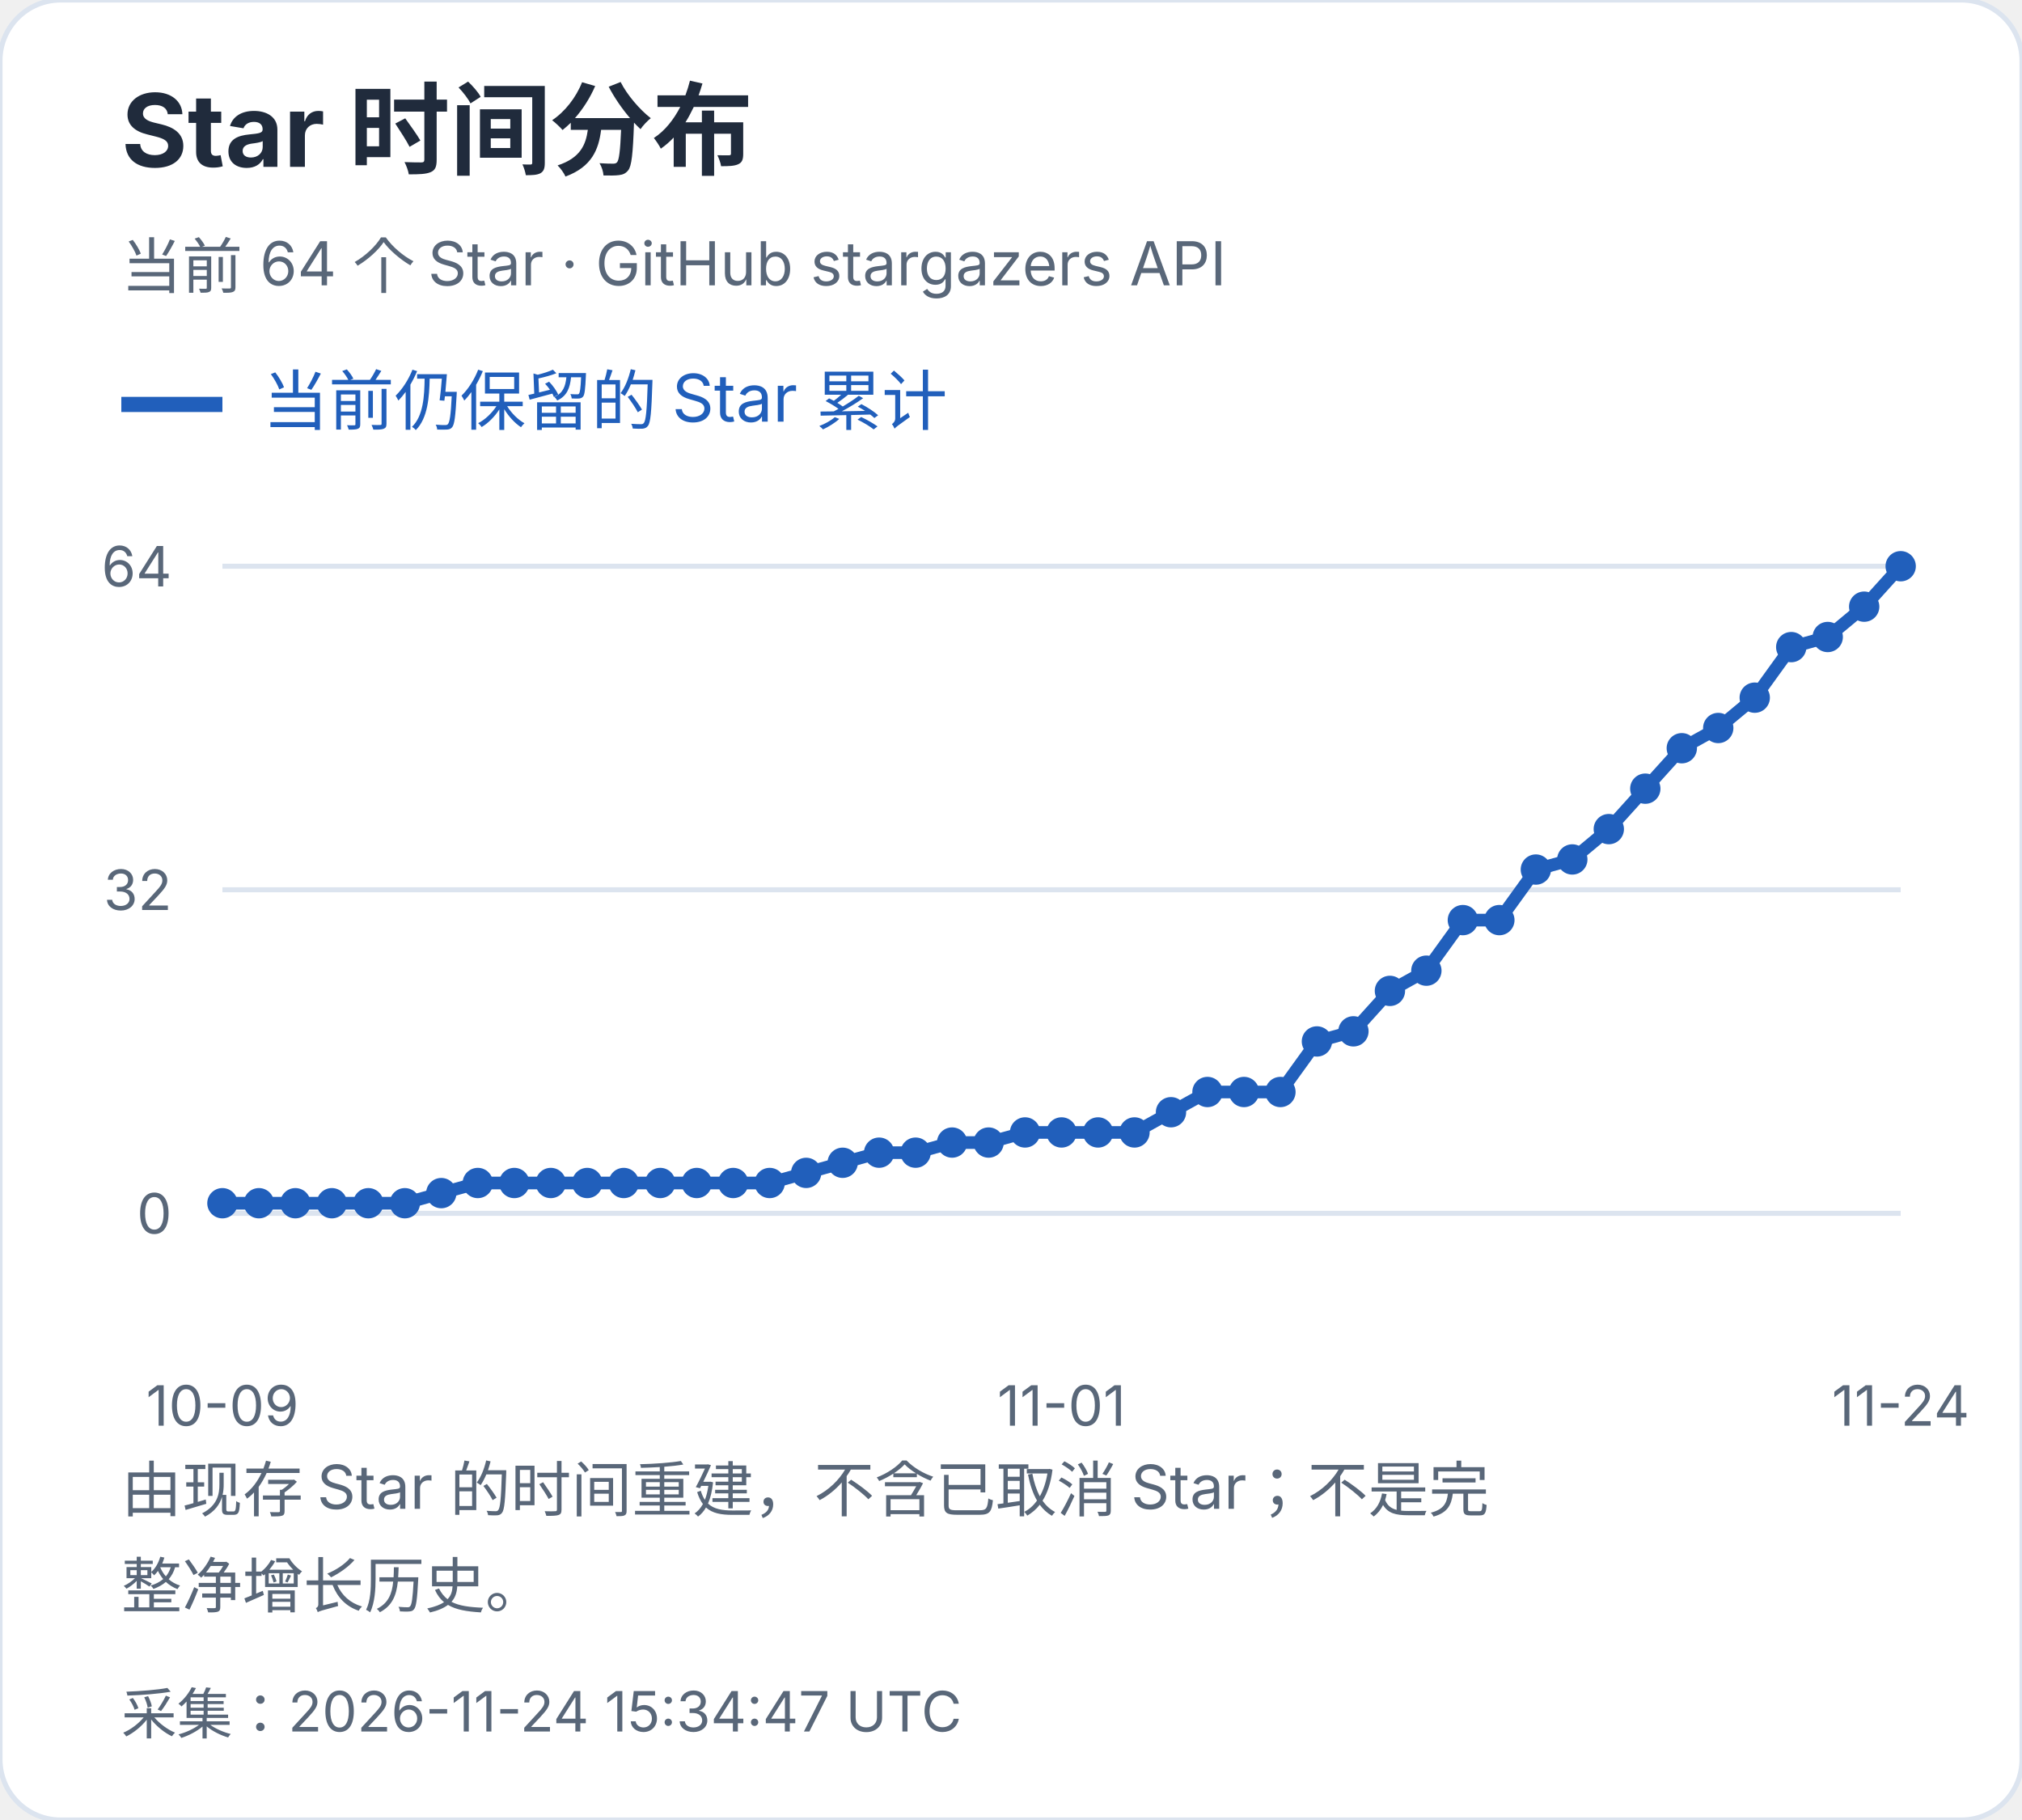
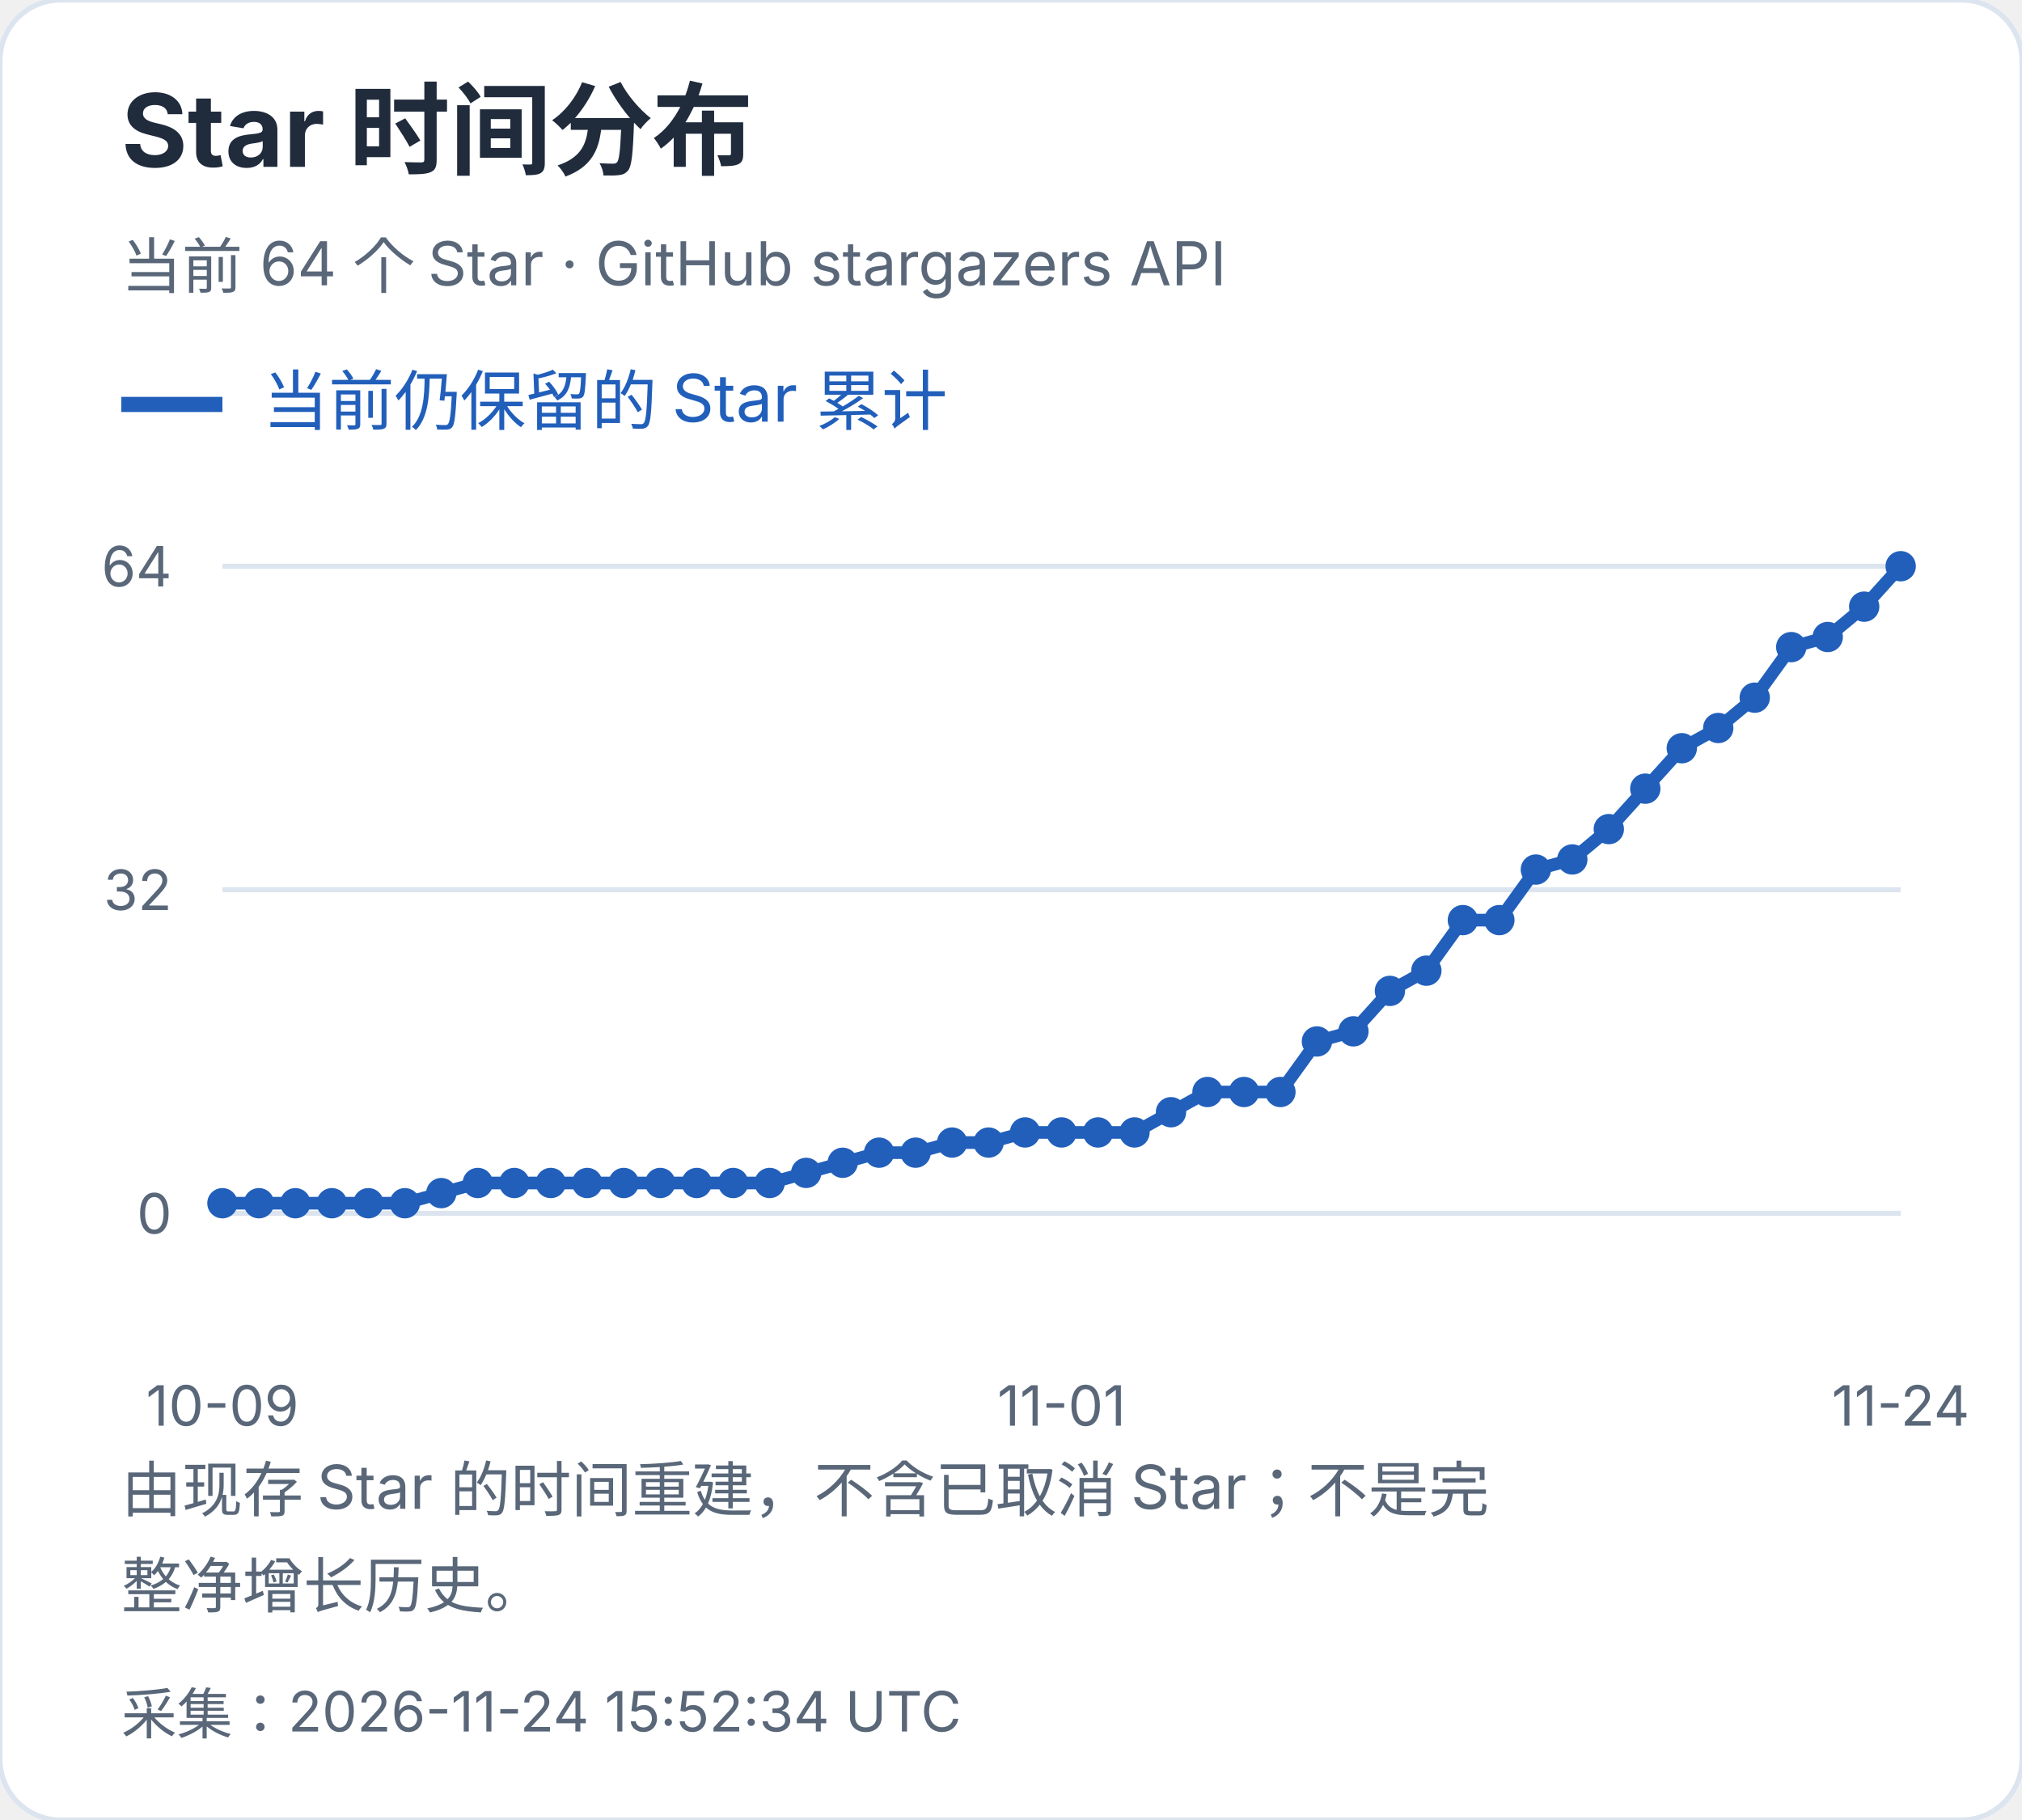
<svg xmlns="http://www.w3.org/2000/svg" width="400" height="360" viewBox="0 0 400 360" role="img" aria-label="Star 时间分布">
  <style>text{font-family:-apple-system,BlinkMacSystemFont,"Segoe UI","PingFang SC","Microsoft YaHei",sans-serif;font-variant-numeric:tabular-nums}</style>
  <rect width="400" height="360" rx="12" fill="white" stroke="#dce4ef" />
  <text x="24" y="33" font-size="20" fill="#202b3c" font-weight="650" text-anchor="start">Star 时间分布</text>
  <text x="24" y="57" font-size="12" fill="#596779" font-weight="400" text-anchor="start">当前 64 个 Star · GitHub stargazers API</text>
  <path d="M24 80h20" stroke="#215fbb" stroke-width="3" />
  <text x="52" y="84" font-size="13" fill="#215fbb" font-weight="400" text-anchor="start">当前仍保留的 Star 累计</text>
  <path d="M44 240.0H376" stroke="#dce4ef" />
  <text x="34" y="244.0" font-size="11" fill="#596779" font-weight="400" text-anchor="end">0</text>
  <path d="M44 176.0H376" stroke="#dce4ef" />
  <text x="34" y="180.0" font-size="11" fill="#596779" font-weight="400" text-anchor="end">32</text>
  <path d="M44 112.0H376" stroke="#dce4ef" />
  <text x="34" y="116.0" font-size="11" fill="#596779" font-weight="400" text-anchor="end">64</text>
  <circle cx="44.00" cy="238.00" r="3" fill="#215fbb" />
  <circle cx="51.22" cy="238.00" r="3" fill="#215fbb" />
  <circle cx="58.43" cy="238.00" r="3" fill="#215fbb" />
  <circle cx="65.65" cy="238.00" r="3" fill="#215fbb" />
  <circle cx="72.87" cy="238.00" r="3" fill="#215fbb" />
  <circle cx="80.09" cy="238.00" r="3" fill="#215fbb" />
  <circle cx="87.30" cy="236.00" r="3" fill="#215fbb" />
  <circle cx="94.52" cy="234.00" r="3" fill="#215fbb" />
  <circle cx="101.74" cy="234.00" r="3" fill="#215fbb" />
  <circle cx="108.96" cy="234.00" r="3" fill="#215fbb" />
  <circle cx="116.17" cy="234.00" r="3" fill="#215fbb" />
  <circle cx="123.39" cy="234.00" r="3" fill="#215fbb" />
  <circle cx="130.61" cy="234.00" r="3" fill="#215fbb" />
  <circle cx="137.83" cy="234.00" r="3" fill="#215fbb" />
  <circle cx="145.04" cy="234.00" r="3" fill="#215fbb" />
  <circle cx="152.26" cy="234.00" r="3" fill="#215fbb" />
  <circle cx="159.48" cy="232.00" r="3" fill="#215fbb" />
  <circle cx="166.70" cy="230.00" r="3" fill="#215fbb" />
  <circle cx="173.91" cy="228.00" r="3" fill="#215fbb" />
  <circle cx="181.13" cy="228.00" r="3" fill="#215fbb" />
  <circle cx="188.35" cy="226.00" r="3" fill="#215fbb" />
  <circle cx="195.57" cy="226.00" r="3" fill="#215fbb" />
  <circle cx="202.78" cy="224.00" r="3" fill="#215fbb" />
  <circle cx="210.00" cy="224.00" r="3" fill="#215fbb" />
  <circle cx="217.22" cy="224.00" r="3" fill="#215fbb" />
  <circle cx="224.43" cy="224.00" r="3" fill="#215fbb" />
  <circle cx="231.65" cy="220.00" r="3" fill="#215fbb" />
  <circle cx="238.87" cy="216.00" r="3" fill="#215fbb" />
  <circle cx="246.09" cy="216.00" r="3" fill="#215fbb" />
  <circle cx="253.30" cy="216.00" r="3" fill="#215fbb" />
  <circle cx="260.52" cy="206.00" r="3" fill="#215fbb" />
  <circle cx="267.74" cy="204.00" r="3" fill="#215fbb" />
  <circle cx="274.96" cy="196.00" r="3" fill="#215fbb" />
  <circle cx="282.17" cy="192.00" r="3" fill="#215fbb" />
  <circle cx="289.39" cy="182.00" r="3" fill="#215fbb" />
  <circle cx="296.61" cy="182.00" r="3" fill="#215fbb" />
  <circle cx="303.83" cy="172.00" r="3" fill="#215fbb" />
  <circle cx="311.04" cy="170.00" r="3" fill="#215fbb" />
  <circle cx="318.26" cy="164.00" r="3" fill="#215fbb" />
  <circle cx="325.48" cy="156.00" r="3" fill="#215fbb" />
  <circle cx="332.70" cy="148.00" r="3" fill="#215fbb" />
  <circle cx="339.91" cy="144.00" r="3" fill="#215fbb" />
  <circle cx="347.13" cy="138.00" r="3" fill="#215fbb" />
  <circle cx="354.35" cy="128.00" r="3" fill="#215fbb" />
  <circle cx="361.57" cy="126.00" r="3" fill="#215fbb" />
  <circle cx="368.78" cy="120.00" r="3" fill="#215fbb" />
  <circle cx="376.00" cy="112.00" r="3" fill="#215fbb" />
  <polyline points="44.00,238.00 51.22,238.00 58.43,238.00 65.65,238.00 72.87,238.00 80.09,238.00 87.30,236.00 94.52,234.00 101.74,234.00 108.96,234.00 116.17,234.00 123.39,234.00 130.61,234.00 137.83,234.00 145.04,234.00 152.26,234.00 159.48,232.00 166.70,230.00 173.91,228.00 181.13,228.00 188.35,226.00 195.57,226.00 202.78,224.00 210.00,224.00 217.22,224.00 224.43,224.00 231.65,220.00 238.87,216.00 246.09,216.00 253.30,216.00 260.52,206.00 267.74,204.00 274.96,196.00 282.17,192.00 289.39,182.00 296.61,182.00 303.83,172.00 311.04,170.00 318.26,164.00 325.48,156.00 332.70,148.00 339.91,144.00 347.13,138.00 354.35,128.00 361.57,126.00 368.78,120.00 376.00,112.00" fill="none" stroke="#215fbb" stroke-width="2.5" />
  <text x="44.0" y="282" font-size="11" fill="#596779" font-weight="400" text-anchor="middle">10-09</text>
  <text x="210.0" y="282" font-size="11" fill="#596779" font-weight="400" text-anchor="middle">11-01</text>
  <text x="376.0" y="282" font-size="11" fill="#596779" font-weight="400" text-anchor="middle">11-24</text>
  <text x="24" y="299" font-size="12" fill="#596779" font-weight="400" text-anchor="start">由现存 Star 的时间重建，不含已取消 Star；不是完</text>
  <text x="24" y="318" font-size="12" fill="#596779" font-weight="400" text-anchor="start">整净增长历史。</text>
-   <text x="24" y="343" font-size="11" fill="#596779" font-weight="400" text-anchor="start">采集：2026-11-24 15:34:47 UTC</text>
+   <text x="24" y="343" font-size="11" fill="#596779" font-weight="400" text-anchor="start">采集：2026-11-24 15:52:34 UTC</text>
</svg>
